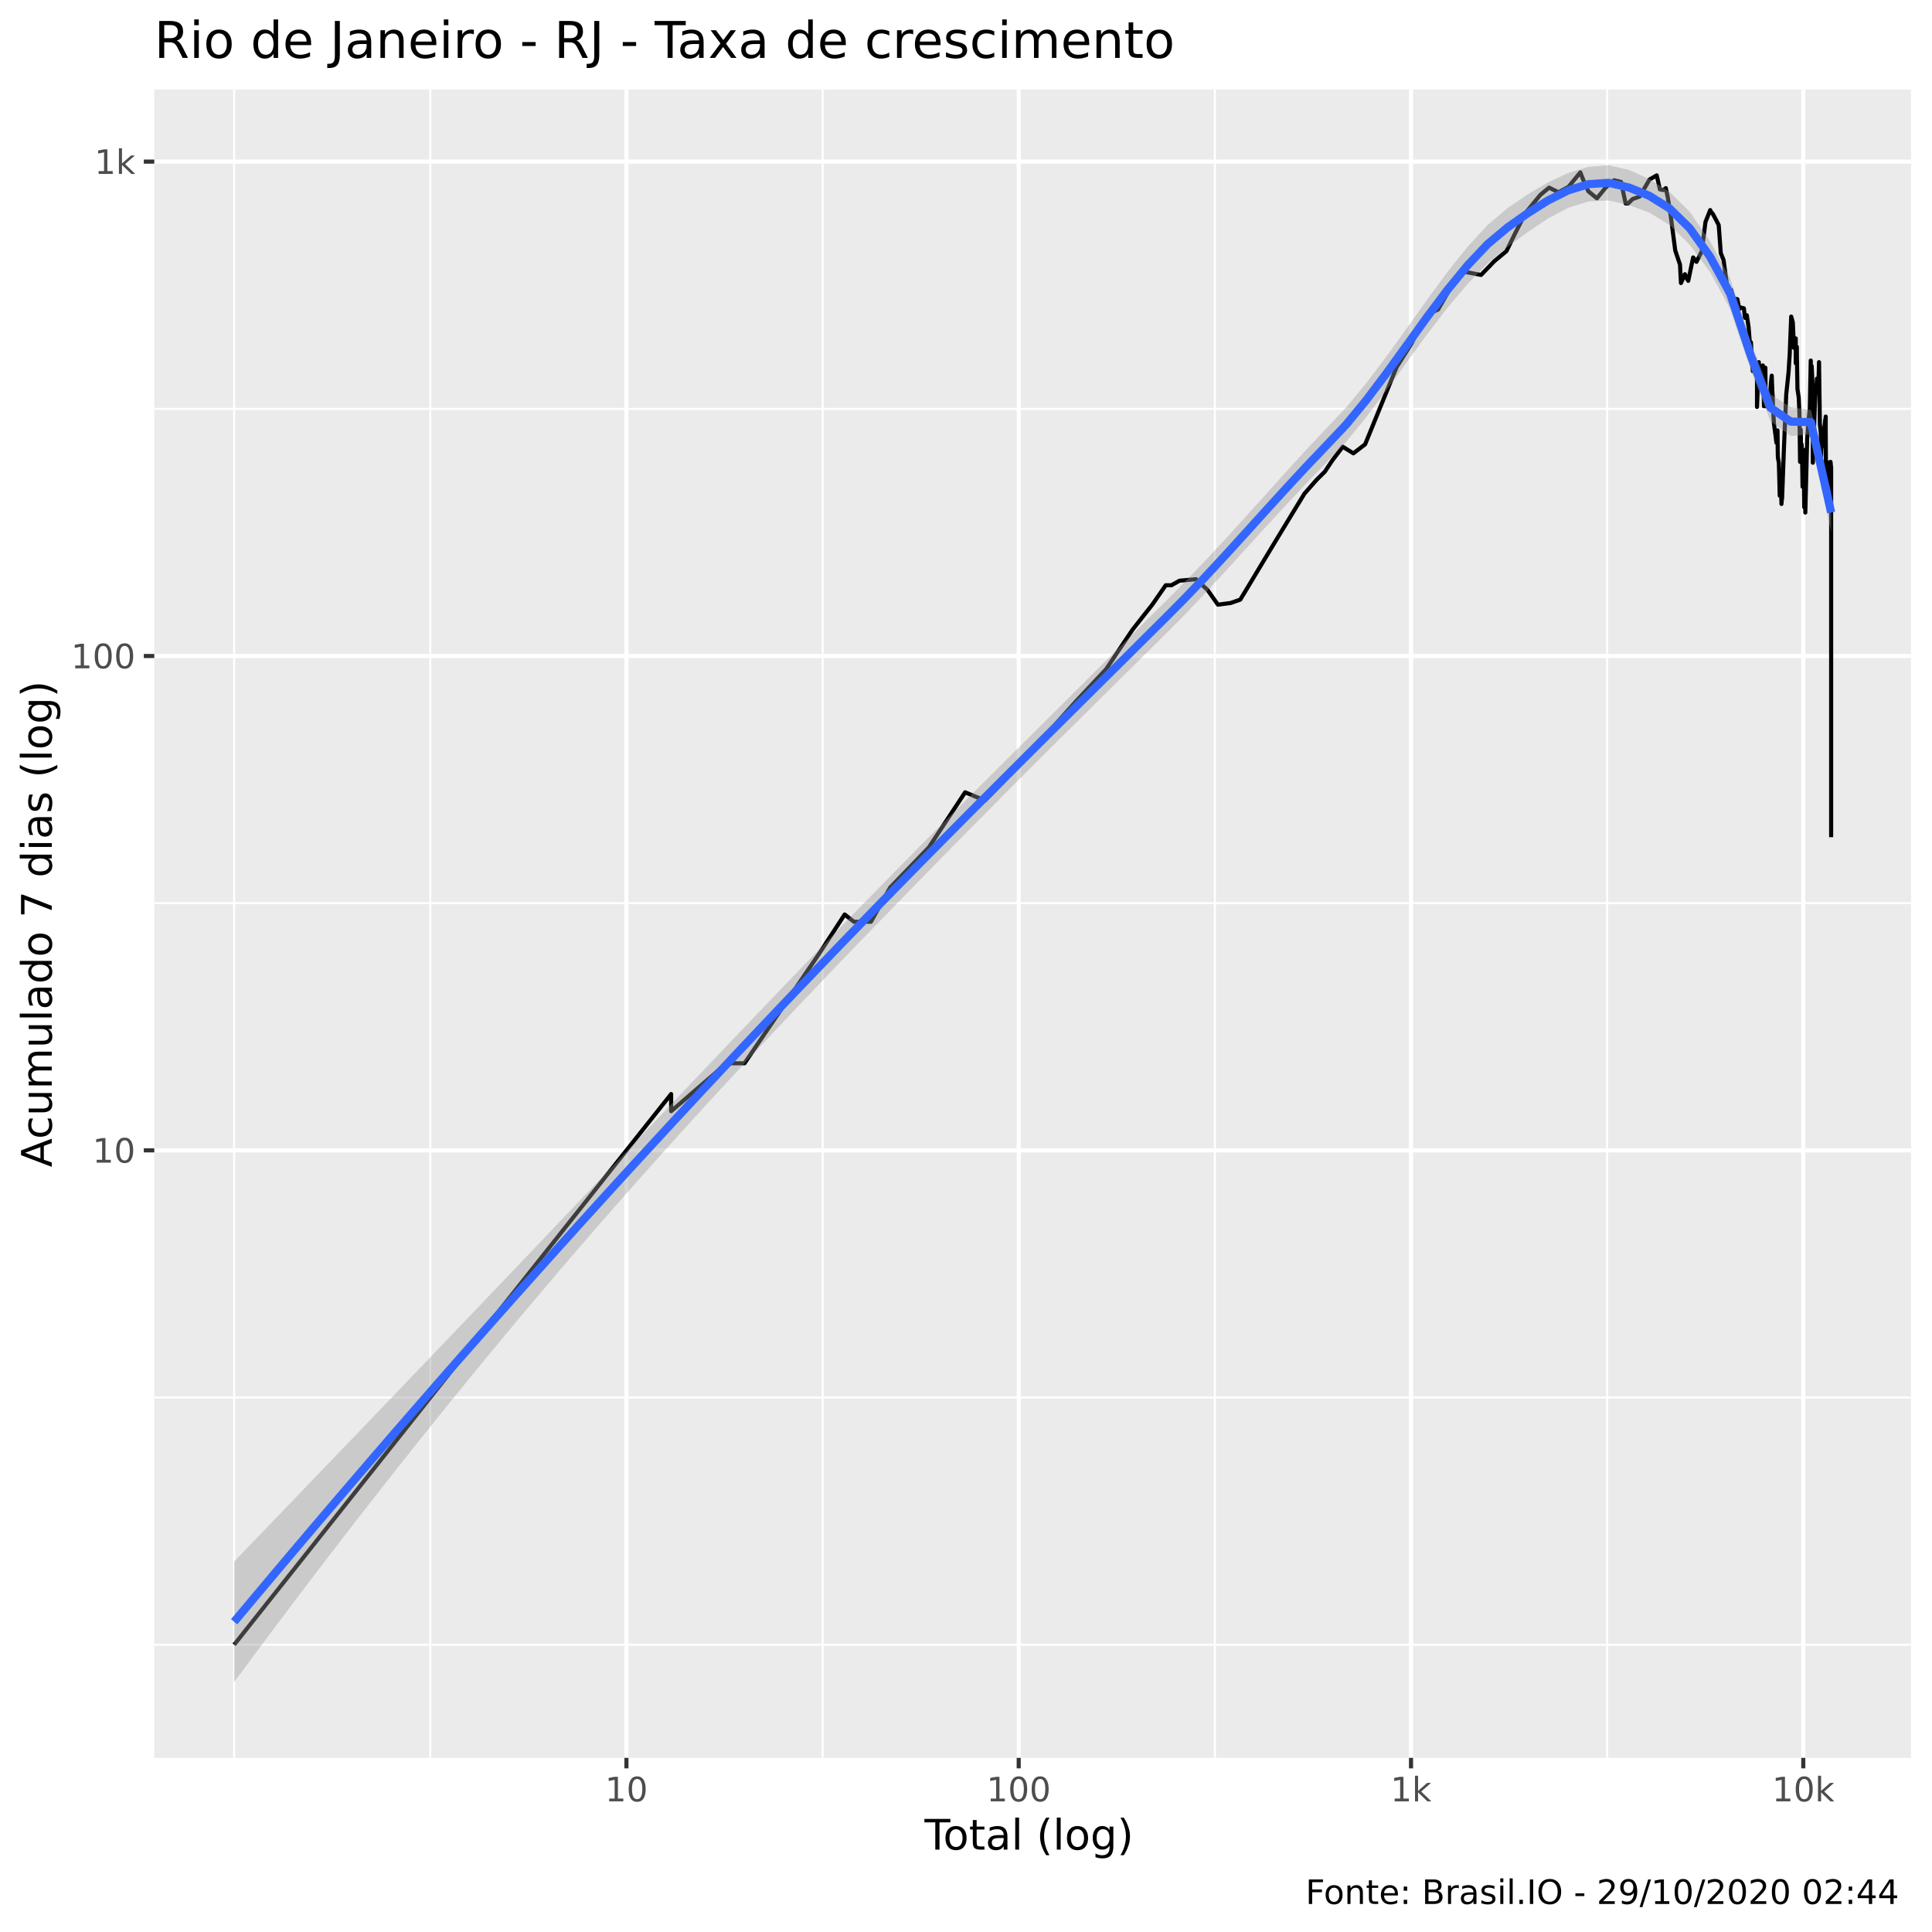
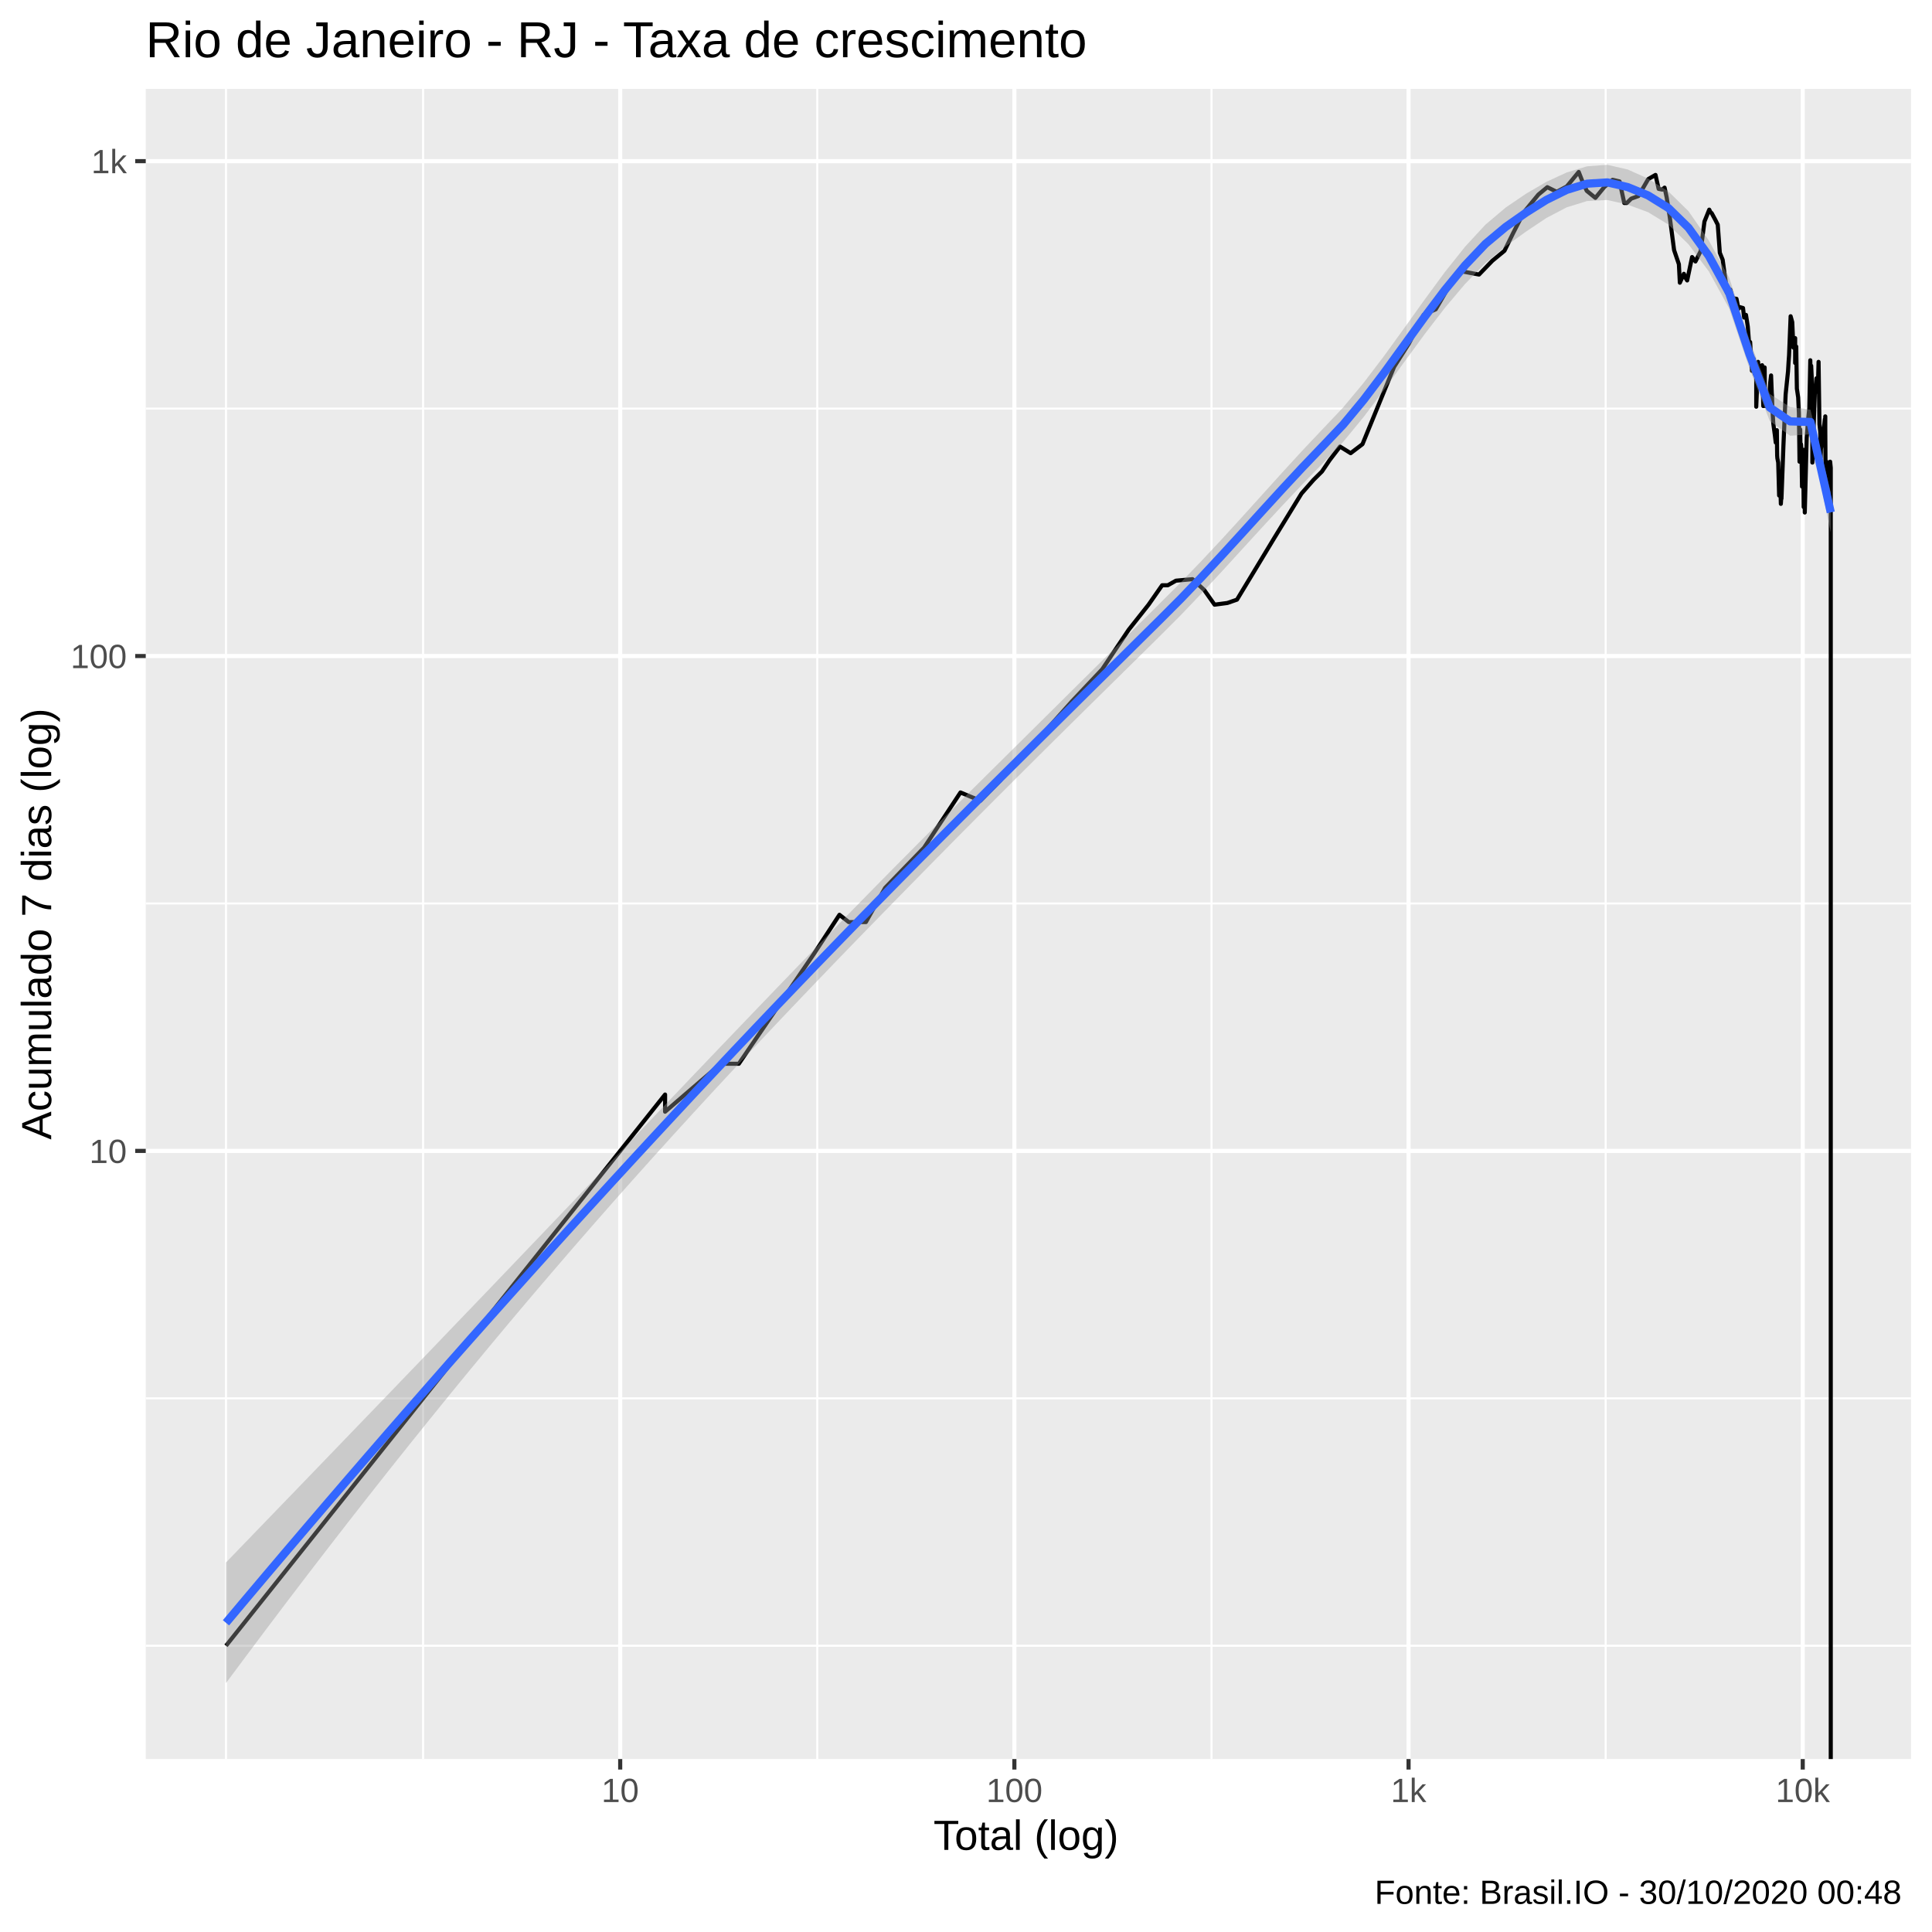
<svg xmlns="http://www.w3.org/2000/svg" viewBox="0 0 504.00 504.00">
  <defs>
    <style type="text/css">
    line, polyline, polygon, path, rect, circle {
      fill: none;
      stroke: #000000;
      stroke-linecap: round;
      stroke-linejoin: round;
      stroke-miterlimit: 10.00;
    }
  </style>
  </defs>
  <rect width="100%" height="100%" style="stroke: none; fill: #FFFFFF;" />
-   <rect x="0" y="0.00" width="504.00" height="504.00" style="stroke-width: 1.07; stroke: #FFFFFF; fill: #FFFFFF;" />
+   <rect x="-0" y="0.00" width="504.00" height="504.00" style="stroke-width: 1.07; stroke: #FFFFFF; fill: #FFFFFF;" />
  <defs>
-     <clipPath id="cpNDAuMjV8NDk4LjUyfDQ1OC41N3wyMy4zMw==">
-       <rect x="40.25" y="23.33" width="458.27" height="435.24" />
+     <clipPath id="cpMzguMDJ8NDk4LjUyfDQ1OC44OHwyMy4xOQ==">
+       <rect x="38.02" y="23.19" width="460.50" height="435.69" />
    </clipPath>
  </defs>
-   <rect x="40.25" y="23.33" width="458.27" height="435.24" style="stroke-width: 1.07; stroke: none; fill: #EBEBEB;" clip-path="url(#cpNDAuMjV8NDk4LjUyfDQ1OC41N3wyMy4zMw==)" />
-   <polyline points="40.25,429.06 498.52,429.06 " style="stroke-width: 0.53; stroke: #FFFFFF; stroke-linecap: butt;" clip-path="url(#cpNDAuMjV8NDk4LjUyfDQ1OC41N3wyMy4zMw==)" />
-   <polyline points="40.25,364.57 498.52,364.57 " style="stroke-width: 0.53; stroke: #FFFFFF; stroke-linecap: butt;" clip-path="url(#cpNDAuMjV8NDk4LjUyfDQ1OC41N3wyMy4zMw==)" />
-   <polyline points="40.25,235.61 498.52,235.61 " style="stroke-width: 0.53; stroke: #FFFFFF; stroke-linecap: butt;" clip-path="url(#cpNDAuMjV8NDk4LjUyfDQ1OC41N3wyMy4zMw==)" />
-   <polyline points="40.25,106.65 498.52,106.65 " style="stroke-width: 0.53; stroke: #FFFFFF; stroke-linecap: butt;" clip-path="url(#cpNDAuMjV8NDk4LjUyfDQ1OC41N3wyMy4zMw==)" />
-   <polyline points="61.08,458.57 61.08,23.33 " style="stroke-width: 0.53; stroke: #FFFFFF; stroke-linecap: butt;" clip-path="url(#cpNDAuMjV8NDk4LjUyfDQ1OC41N3wyMy4zMw==)" />
-   <polyline points="112.25,458.57 112.25,23.33 " style="stroke-width: 0.53; stroke: #FFFFFF; stroke-linecap: butt;" clip-path="url(#cpNDAuMjV8NDk4LjUyfDQ1OC41N3wyMy4zMw==)" />
-   <polyline points="214.59,458.57 214.59,23.33 " style="stroke-width: 0.53; stroke: #FFFFFF; stroke-linecap: butt;" clip-path="url(#cpNDAuMjV8NDk4LjUyfDQ1OC41N3wyMy4zMw==)" />
-   <polyline points="316.92,458.57 316.92,23.33 " style="stroke-width: 0.53; stroke: #FFFFFF; stroke-linecap: butt;" clip-path="url(#cpNDAuMjV8NDk4LjUyfDQ1OC41N3wyMy4zMw==)" />
-   <polyline points="419.25,458.57 419.25,23.33 " style="stroke-width: 0.53; stroke: #FFFFFF; stroke-linecap: butt;" clip-path="url(#cpNDAuMjV8NDk4LjUyfDQ1OC41N3wyMy4zMw==)" />
-   <polyline points="40.25,300.09 498.52,300.09 " style="stroke-width: 1.07; stroke: #FFFFFF; stroke-linecap: butt;" clip-path="url(#cpNDAuMjV8NDk4LjUyfDQ1OC41N3wyMy4zMw==)" />
-   <polyline points="40.25,171.13 498.52,171.13 " style="stroke-width: 1.07; stroke: #FFFFFF; stroke-linecap: butt;" clip-path="url(#cpNDAuMjV8NDk4LjUyfDQ1OC41N3wyMy4zMw==)" />
-   <polyline points="40.25,42.16 498.52,42.16 " style="stroke-width: 1.07; stroke: #FFFFFF; stroke-linecap: butt;" clip-path="url(#cpNDAuMjV8NDk4LjUyfDQ1OC41N3wyMy4zMw==)" />
-   <polyline points="163.42,458.57 163.42,23.33 " style="stroke-width: 1.07; stroke: #FFFFFF; stroke-linecap: butt;" clip-path="url(#cpNDAuMjV8NDk4LjUyfDQ1OC41N3wyMy4zMw==)" />
-   <polyline points="265.75,458.57 265.75,23.33 " style="stroke-width: 1.07; stroke: #FFFFFF; stroke-linecap: butt;" clip-path="url(#cpNDAuMjV8NDk4LjUyfDQ1OC41N3wyMy4zMw==)" />
-   <polyline points="368.09,458.57 368.09,23.33 " style="stroke-width: 1.07; stroke: #FFFFFF; stroke-linecap: butt;" clip-path="url(#cpNDAuMjV8NDk4LjUyfDQ1OC41N3wyMy4zMw==)" />
-   <polyline points="470.42,458.57 470.42,23.33 " style="stroke-width: 1.07; stroke: #FFFFFF; stroke-linecap: butt;" clip-path="url(#cpNDAuMjV8NDk4LjUyfDQ1OC41N3wyMy4zMw==)" />
-   <polyline points="61.08,429.06 109.91,367.53 132.61,338.91 140.72,328.70 140.72,328.70 158.74,305.99 175.08,285.40 175.08,289.88 189.54,277.38 194.22,277.38 213.70,248.77 220.35,238.56 222.75,240.46 227.20,240.46 232.20,231.55 242.30,221.07 251.77,206.69 256.93,208.84 262.05,203.60 264.85,199.74 268.34,196.12 271.96,192.73 280.71,182.93 288.54,174.59 295.43,164.28 300.59,157.74 304.10,152.68 305.58,152.68 307.70,151.49 311.99,151.10 315.02,153.91 317.72,157.74 321.05,157.30 323.54,156.43 325.32,153.50 327.92,149.17 333.19,140.43 336.92,134.30 340.29,128.78 343.42,125.21 345.61,123.04 347.62,120.03 350.29,116.54 353.05,118.26 356.12,115.91 364.33,95.77 368.18,89.69 372.00,82.23 373.36,81.55 375.14,80.76 379.02,74.04 381.85,70.87 386.37,71.72 389.83,68.13 392.98,65.52 395.21,60.95 397.99,55.51 401.80,50.87 404.11,48.94 406.55,50.16 409.16,48.75 412.26,44.98 413.13,47.20 414.34,49.90 416.59,51.73 418.87,48.94 421.05,47.02 422.87,47.45 424.08,53.07 424.74,53.07 425.88,51.93 427.74,51.27 430.31,46.83 432.19,45.75 433.01,49.39 433.94,49.58 434.56,49.07 435.09,51.60 435.90,56.73 437.02,65.35 438.26,69.03 438.51,73.84 439.55,71.53 440.00,72.58 440.41,73.26 441.69,67.16 442.56,68.31 443.92,65.61 444.91,57.90 446.14,54.80 446.46,55.44 446.78,55.72 447.72,57.46 448.36,58.73 448.90,66.03 449.63,67.86 450.35,73.16 450.54,74.54 450.70,76.47 451.62,75.65 452.08,77.62 452.55,77.93 453.22,78.04 453.73,80.65 453.92,80.43 454.08,80.21 454.92,80.43 455.21,82.92 455.69,82.23 456.15,85.29 456.45,89.04 456.50,91.83 456.77,89.30 457.23,96.80 457.64,93.62 457.93,97.55 458.35,98.31 458.35,106.16 458.82,94.47 459.00,96.65 459.36,98.77 459.87,95.33 460.02,98.92 460.17,105.98 460.53,95.92 460.63,105.98 460.80,105.98 461.19,104.60 461.71,103.75 461.98,99.85 462.19,98.00 462.37,102.59 462.45,103.42 462.52,106.33 462.77,110.54 463.19,113.66 463.41,115.50 463.70,112.27 463.75,117.18 463.78,118.92 463.83,119.58 464.05,120.71 464.28,129.31 464.57,125.46 464.73,131.47 464.81,130.38 464.87,128.52 464.89,130.11 465.40,116.33 465.97,102.92 466.36,99.23 466.59,96.95 466.74,94.47 466.86,92.79 467.27,82.58 467.69,84.09 467.99,90.75 468.45,88.27 468.45,94.76 468.74,90.48 468.76,93.07 468.90,101.44 469.24,103.75 469.42,107.76 469.58,120.48 469.76,112.08 469.88,119.36 469.98,115.91 470.08,117.40 470.23,126.97 470.54,120.03 470.66,132.31 470.75,117.40 470.92,123.75 470.93,128.52 470.95,133.72 471.44,114.27 471.86,109.04 472.13,106.51 472.37,94.05 472.46,99.85 472.57,96.50 472.61,95.48 472.91,102.09 472.91,120.71 473.55,102.75 473.81,101.93 473.98,98.77 474.04,100.33 474.07,100.80 474.36,100.96 474.53,94.47 474.75,110.73 474.97,112.67 475.06,116.12 475.06,119.36 475.13,117.18 475.45,115.29 475.62,115.29 475.90,111.69 476.16,109.41 476.25,109.60 476.27,108.67 476.27,111.88 476.35,124.72 476.58,120.48 476.78,125.96 476.95,131.20 477.06,129.84 477.14,125.21 477.16,124.23 477.29,120.71 477.53,120.48 477.69,122.09 477.69,133.72 477.69,142.41 477.69,150.70 477.69,152.28 477.69,168.40 477.69,218.40 " style="stroke-width: 1.07; stroke-linecap: butt;" clip-path="url(#cpNDAuMjV8NDk4LjUyfDQ1OC41N3wyMy4zMw==)" />
-   <polygon points="61.08,407.36 66.36,401.87 71.63,396.39 76.91,390.90 82.18,385.41 87.45,379.93 92.73,374.43 98.00,368.94 103.27,363.44 108.55,357.94 113.82,352.43 119.09,346.92 124.37,341.41 129.64,335.88 134.91,330.36 140.19,324.82 145.46,319.28 150.73,313.74 156.01,308.19 161.28,302.63 166.55,297.08 171.83,291.52 177.10,285.96 182.37,280.41 187.65,274.86 192.92,269.33 198.20,263.80 203.47,258.29 208.74,252.80 214.02,247.33 219.29,241.88 224.56,236.45 229.84,231.05 235.11,225.68 240.38,220.35 245.66,215.05 250.93,209.77 256.20,204.51 261.48,199.26 266.75,194.01 272.02,188.77 277.30,183.52 282.57,178.27 287.84,173.02 293.12,167.77 298.39,162.51 303.67,157.26 308.94,151.96 314.21,146.47 319.49,140.81 324.76,135.02 330.03,129.16 335.31,123.29 340.58,117.51 345.85,111.91 351.13,106.31 356.40,99.95 361.67,93.00 366.95,85.69 372.22,78.28 377.49,71.09 382.77,64.45 388.04,58.72 393.31,54.24 398.59,50.65 403.86,47.56 409.13,45.11 414.41,43.51 419.68,43.11 424.96,44.33 430.23,46.70 435.50,50.03 440.78,55.21 446.05,62.85 451.32,72.52 456.60,88.75 461.87,102.84 467.14,106.24 472.42,106.93 477.69,128.45 477.69,138.92 472.42,113.34 467.14,113.73 461.87,109.89 456.60,96.18 451.32,80.54 446.05,70.90 440.78,63.84 435.50,58.66 430.23,55.45 424.96,53.50 419.68,52.29 414.41,52.56 409.13,54.20 403.86,56.98 398.59,60.51 393.31,64.35 388.04,68.73 382.77,74.16 377.49,80.43 372.22,87.31 366.95,94.53 361.67,101.83 356.40,108.86 351.13,115.30 345.85,120.86 340.58,126.32 335.31,131.93 330.03,137.65 324.76,143.44 319.49,149.23 314.21,154.95 308.94,160.49 303.67,165.79 298.39,171.02 293.12,176.24 287.84,181.46 282.57,186.69 277.30,191.92 272.02,197.17 266.75,202.45 261.48,207.74 256.20,213.05 250.93,218.39 245.66,223.75 240.38,229.14 235.11,234.54 229.84,239.96 224.56,245.41 219.29,250.88 214.02,256.39 208.74,261.93 203.47,267.51 198.20,273.13 192.92,278.79 187.65,284.49 182.37,290.24 177.10,296.04 171.83,301.90 166.55,307.81 161.28,313.77 156.01,319.80 150.73,325.88 145.46,332.03 140.19,338.24 134.91,344.51 129.64,350.85 124.37,357.25 119.09,363.71 113.82,370.23 108.55,376.82 103.27,383.46 98.00,390.17 92.73,396.94 87.45,403.77 82.18,410.65 76.91,417.60 71.63,424.60 66.36,431.67 61.08,438.79 " style="stroke-width: 0.00; stroke: none; fill: #999999; fill-opacity: 0.40;" clip-path="url(#cpNDAuMjV8NDk4LjUyfDQ1OC41N3wyMy4zMw==)" />
-   <polyline points="61.08,407.36 66.36,401.87 71.63,396.39 76.91,390.90 82.18,385.41 87.45,379.93 92.73,374.43 98.00,368.94 103.27,363.44 108.55,357.94 113.82,352.43 119.09,346.92 124.37,341.41 129.64,335.88 134.91,330.36 140.19,324.82 145.46,319.28 150.73,313.74 156.01,308.19 161.28,302.63 166.55,297.08 171.83,291.52 177.10,285.96 182.37,280.41 187.65,274.86 192.92,269.33 198.20,263.80 203.47,258.29 208.74,252.80 214.02,247.33 219.29,241.88 224.56,236.45 229.84,231.05 235.11,225.68 240.38,220.35 245.66,215.05 250.93,209.77 256.20,204.51 261.48,199.26 266.75,194.01 272.02,188.77 277.30,183.52 282.57,178.27 287.84,173.02 293.12,167.77 298.39,162.51 303.67,157.26 308.94,151.96 314.21,146.47 319.49,140.81 324.76,135.02 330.03,129.16 335.31,123.29 340.58,117.51 345.85,111.91 351.13,106.31 356.40,99.95 361.67,93.00 366.95,85.69 372.22,78.28 377.49,71.09 382.77,64.45 388.04,58.72 393.31,54.24 398.59,50.65 403.86,47.56 409.13,45.11 414.41,43.51 419.68,43.11 424.96,44.33 430.23,46.70 435.50,50.03 440.78,55.21 446.05,62.85 451.32,72.52 456.60,88.75 461.87,102.84 467.14,106.24 472.42,106.93 477.69,128.45 " style="stroke-width: 2.13; stroke: none;" clip-path="url(#cpNDAuMjV8NDk4LjUyfDQ1OC41N3wyMy4zMw==)" />
-   <polyline points="477.69,138.92 472.42,113.34 467.14,113.73 461.87,109.89 456.60,96.18 451.32,80.54 446.05,70.90 440.78,63.84 435.50,58.66 430.23,55.45 424.96,53.50 419.68,52.29 414.41,52.56 409.13,54.20 403.86,56.98 398.59,60.51 393.31,64.35 388.04,68.73 382.77,74.16 377.49,80.43 372.22,87.31 366.95,94.53 361.67,101.83 356.40,108.86 351.13,115.30 345.85,120.86 340.58,126.32 335.31,131.93 330.03,137.65 324.76,143.44 319.49,149.23 314.21,154.95 308.94,160.49 303.67,165.79 298.39,171.02 293.12,176.24 287.84,181.46 282.57,186.69 277.30,191.92 272.02,197.17 266.75,202.45 261.48,207.74 256.20,213.05 250.93,218.39 245.66,223.75 240.38,229.14 235.11,234.54 229.84,239.96 224.56,245.41 219.29,250.88 214.02,256.39 208.74,261.93 203.47,267.51 198.20,273.13 192.92,278.79 187.65,284.49 182.37,290.24 177.10,296.04 171.83,301.90 166.55,307.81 161.28,313.77 156.01,319.80 150.73,325.88 145.46,332.03 140.19,338.24 134.91,344.51 129.64,350.85 124.37,357.25 119.09,363.71 113.82,370.23 108.55,376.82 103.27,383.46 98.00,390.17 92.73,396.94 87.45,403.77 82.18,410.65 76.91,417.60 71.63,424.60 66.36,431.67 61.08,438.79 " style="stroke-width: 2.13; stroke: none;" clip-path="url(#cpNDAuMjV8NDk4LjUyfDQ1OC41N3wyMy4zMw==)" />
-   <polyline points="61.08,423.07 66.36,416.77 71.63,410.50 76.91,404.25 82.18,398.03 87.45,391.85 92.73,385.69 98.00,379.55 103.27,373.45 108.55,367.38 113.82,361.33 119.09,355.32 124.37,349.33 129.64,343.37 134.91,337.44 140.19,331.53 145.46,325.66 150.73,319.81 156.01,313.99 161.28,308.20 166.55,302.44 171.83,296.71 177.10,291.00 182.37,285.33 187.65,279.68 192.92,274.06 198.20,268.47 203.47,262.90 208.74,257.37 214.02,251.86 219.29,246.38 224.56,240.93 229.84,235.50 235.11,230.11 240.38,224.74 245.66,219.40 250.93,214.08 256.20,208.78 261.48,203.50 266.75,198.23 272.02,192.97 277.30,187.72 282.57,182.48 287.84,177.24 293.12,172.01 298.39,166.77 303.67,161.53 308.94,156.23 314.21,150.71 319.49,145.02 324.76,139.23 330.03,133.40 335.31,127.61 340.58,121.92 345.85,116.39 351.13,110.81 356.40,104.41 361.67,97.41 366.95,90.11 372.22,82.79 377.49,75.76 382.77,69.31 388.04,63.72 393.31,59.30 398.59,55.58 403.86,52.27 409.13,49.65 414.41,48.03 419.68,47.70 424.96,48.92 430.23,51.07 435.50,54.35 440.78,59.52 446.05,66.88 451.32,76.53 456.60,92.46 461.87,106.36 467.14,109.98 472.42,110.13 477.69,133.69 " style="stroke-width: 2.13; stroke: #3366FF; stroke-linecap: butt;" clip-path="url(#cpNDAuMjV8NDk4LjUyfDQ1OC41N3wyMy4zMw==)" />
+   <rect x="38.02" y="23.19" width="460.50" height="435.69" style="stroke-width: 1.07; stroke: none; fill: #EBEBEB;" clip-path="url(#cpMzguMDJ8NDk4LjUyfDQ1OC44OHwyMy4xOQ==)" />
+   <polyline points="38.02,429.33 498.52,429.33 " style="stroke-width: 0.53; stroke: #FFFFFF; stroke-linecap: butt;" clip-path="url(#cpMzguMDJ8NDk4LjUyfDQ1OC44OHwyMy4xOQ==)" />
+   <polyline points="38.02,364.78 498.52,364.78 " style="stroke-width: 0.53; stroke: #FFFFFF; stroke-linecap: butt;" clip-path="url(#cpMzguMDJ8NDk4LjUyfDQ1OC44OHwyMy4xOQ==)" />
+   <polyline points="38.02,235.69 498.52,235.69 " style="stroke-width: 0.53; stroke: #FFFFFF; stroke-linecap: butt;" clip-path="url(#cpMzguMDJ8NDk4LjUyfDQ1OC44OHwyMy4xOQ==)" />
+   <polyline points="38.02,106.59 498.52,106.59 " style="stroke-width: 0.53; stroke: #FFFFFF; stroke-linecap: butt;" clip-path="url(#cpMzguMDJ8NDk4LjUyfDQ1OC44OHwyMy4xOQ==)" />
+   <polyline points="58.95,458.88 58.95,23.19 " style="stroke-width: 0.53; stroke: #FFFFFF; stroke-linecap: butt;" clip-path="url(#cpMzguMDJ8NDk4LjUyfDQ1OC44OHwyMy4xOQ==)" />
+   <polyline points="110.37,458.88 110.37,23.19 " style="stroke-width: 0.53; stroke: #FFFFFF; stroke-linecap: butt;" clip-path="url(#cpMzguMDJ8NDk4LjUyfDQ1OC44OHwyMy4xOQ==)" />
+   <polyline points="213.20,458.88 213.20,23.19 " style="stroke-width: 0.53; stroke: #FFFFFF; stroke-linecap: butt;" clip-path="url(#cpMzguMDJ8NDk4LjUyfDQ1OC44OHwyMy4xOQ==)" />
+   <polyline points="316.04,458.88 316.04,23.19 " style="stroke-width: 0.53; stroke: #FFFFFF; stroke-linecap: butt;" clip-path="url(#cpMzguMDJ8NDk4LjUyfDQ1OC44OHwyMy4xOQ==)" />
+   <polyline points="418.87,458.88 418.87,23.19 " style="stroke-width: 0.53; stroke: #FFFFFF; stroke-linecap: butt;" clip-path="url(#cpMzguMDJ8NDk4LjUyfDQ1OC44OHwyMy4xOQ==)" />
+   <polyline points="38.02,300.24 498.52,300.24 " style="stroke-width: 1.07; stroke: #FFFFFF; stroke-linecap: butt;" clip-path="url(#cpMzguMDJ8NDk4LjUyfDQ1OC44OHwyMy4xOQ==)" />
+   <polyline points="38.02,171.14 498.52,171.14 " style="stroke-width: 1.07; stroke: #FFFFFF; stroke-linecap: butt;" clip-path="url(#cpMzguMDJ8NDk4LjUyfDQ1OC44OHwyMy4xOQ==)" />
+   <polyline points="38.02,42.04 498.52,42.04 " style="stroke-width: 1.07; stroke: #FFFFFF; stroke-linecap: butt;" clip-path="url(#cpMzguMDJ8NDk4LjUyfDQ1OC44OHwyMy4xOQ==)" />
+   <polyline points="161.79,458.88 161.79,23.19 " style="stroke-width: 1.07; stroke: #FFFFFF; stroke-linecap: butt;" clip-path="url(#cpMzguMDJ8NDk4LjUyfDQ1OC44OHwyMy4xOQ==)" />
+   <polyline points="264.62,458.88 264.62,23.19 " style="stroke-width: 1.07; stroke: #FFFFFF; stroke-linecap: butt;" clip-path="url(#cpMzguMDJ8NDk4LjUyfDQ1OC44OHwyMy4xOQ==)" />
+   <polyline points="367.45,458.88 367.45,23.19 " style="stroke-width: 1.07; stroke: #FFFFFF; stroke-linecap: butt;" clip-path="url(#cpMzguMDJ8NDk4LjUyfDQ1OC44OHwyMy4xOQ==)" />
+   <polyline points="470.28,458.88 470.28,23.19 " style="stroke-width: 1.07; stroke: #FFFFFF; stroke-linecap: butt;" clip-path="url(#cpMzguMDJ8NDk4LjUyfDQ1OC44OHwyMy4xOQ==)" />
+   <polyline points="58.95,429.33 108.02,367.74 130.83,339.10 138.97,328.88 138.97,328.88 157.08,306.14 173.50,285.53 173.50,290.01 188.04,277.50 192.74,277.50 212.31,248.86 218.99,238.64 221.41,240.54 225.88,240.54 230.90,231.62 241.06,221.13 250.56,206.73 255.76,208.89 260.90,203.65 263.72,199.78 267.22,196.16 270.86,192.76 279.65,182.95 287.52,174.61 294.44,164.29 299.63,157.74 303.16,152.68 304.64,152.68 306.77,151.48 311.08,151.09 314.13,153.90 316.84,157.74 320.18,157.30 322.69,156.43 324.47,153.49 327.09,149.16 332.38,140.41 336.14,134.27 339.52,128.75 342.66,125.18 344.86,123.00 346.89,119.99 349.57,116.50 352.34,118.22 355.43,115.87 363.68,95.70 367.54,89.62 371.38,82.15 372.75,81.47 374.54,80.68 378.44,73.95 381.28,70.77 385.83,71.62 389.30,68.03 392.47,65.42 394.71,60.85 397.50,55.40 401.32,50.76 403.65,48.83 406.10,50.04 408.73,48.64 411.84,44.86 412.71,47.08 413.93,49.78 416.19,51.62 418.48,48.83 420.68,46.90 422.50,47.33 423.72,52.96 424.38,52.96 425.53,51.82 427.40,51.15 429.97,46.72 431.87,45.63 432.69,49.27 433.63,49.46 434.24,48.95 434.78,51.48 435.59,56.62 436.72,65.25 437.97,68.93 438.22,73.75 439.27,71.43 439.71,72.49 440.13,73.16 441.41,67.06 442.29,68.21 443.65,65.51 444.64,57.80 445.89,54.69 446.20,55.33 446.53,55.61 447.47,57.35 448.11,58.62 448.65,65.94 449.39,67.77 450.12,73.07 450.30,74.45 450.47,76.38 451.39,75.56 451.85,77.53 452.33,77.85 453.00,77.95 453.51,80.57 453.70,80.35 453.87,80.12 454.70,80.35 454.99,82.84 455.48,82.15 455.95,85.21 456.24,88.97 456.29,91.76 456.56,89.23 457.03,96.73 457.44,93.55 457.73,97.48 458.15,98.24 458.15,106.10 458.63,94.40 458.80,96.59 459.17,98.70 459.68,95.27 459.83,98.86 459.99,105.93 460.34,95.85 460.45,105.93 460.61,105.93 461.01,104.54 461.53,103.69 461.80,99.79 462.02,97.94 462.20,102.53 462.27,103.36 462.34,106.28 462.60,110.49 463.02,113.61 463.24,115.45 463.53,112.22 463.58,117.14 463.61,118.88 463.66,119.54 463.88,120.67 464.12,129.27 464.40,125.42 464.57,131.44 464.64,130.35 464.71,128.48 464.73,130.08 465.24,116.29 465.82,102.86 466.20,99.17 466.44,96.88 466.59,94.40 466.71,92.72 467.12,82.50 467.54,84.02 467.84,90.68 468.30,88.20 468.30,94.69 468.59,90.41 468.62,93.00 468.75,101.38 469.09,103.69 469.28,107.71 469.44,120.44 469.62,112.03 469.74,119.32 469.84,115.87 469.94,117.35 470.09,126.93 470.40,119.99 470.52,132.28 470.61,117.35 470.79,123.71 470.80,128.48 470.81,133.70 471.31,114.22 471.73,108.99 472.00,106.45 472.25,93.98 472.34,99.79 472.44,96.44 472.48,95.41 472.79,102.03 472.79,120.67 473.43,102.69 473.69,101.87 473.86,98.70 473.92,100.26 473.95,100.74 474.24,100.90 474.41,94.40 474.64,110.68 474.85,112.62 474.95,116.08 474.95,119.32 475.02,117.14 475.33,115.24 475.50,115.24 475.79,111.64 476.05,109.36 476.14,109.54 476.16,108.62 476.16,111.83 476.24,124.68 476.48,120.44 476.67,125.92 476.84,131.17 476.95,129.81 477.04,125.18 477.05,124.20 477.19,120.67 477.43,120.44 477.59,122.05 477.59,133.70 477.59,142.39 477.59,150.69 477.59,152.27 477.59,168.40 477.59,218.46 477.59,458.88 " style="stroke-width: 1.07; stroke-linecap: butt;" clip-path="url(#cpMzguMDJ8NDk4LjUyfDQ1OC44OHwyMy4xOQ==)" />
+   <polygon points="58.95,407.61 64.25,402.12 69.55,396.63 74.85,391.14 80.15,385.65 85.45,380.15 90.75,374.65 96.05,369.15 101.35,363.65 106.65,358.14 111.95,352.63 117.24,347.11 122.54,341.59 127.84,336.07 133.14,330.53 138.44,324.99 143.74,319.45 149.04,313.90 154.34,308.34 159.64,302.78 164.94,297.22 170.24,291.65 175.54,286.09 180.83,280.53 186.13,274.98 191.43,269.44 196.73,263.91 202.03,258.39 207.33,252.89 212.63,247.42 217.93,241.96 223.23,236.53 228.53,231.12 233.83,225.75 239.13,220.41 244.43,215.11 249.72,209.82 255.02,204.55 260.32,199.30 265.62,194.05 270.92,188.80 276.22,183.55 281.52,178.29 286.82,173.04 292.12,167.78 297.42,162.52 302.72,157.26 308.02,151.95 313.31,146.45 318.61,140.79 323.91,134.99 329.21,129.12 334.51,123.25 339.81,117.47 345.11,111.86 350.41,106.26 355.71,99.89 361.01,92.93 366.31,85.61 371.61,78.20 376.90,71.00 382.20,64.35 387.50,58.61 392.80,54.13 398.10,50.53 403.40,47.44 408.70,44.99 414.00,43.39 419.30,42.99 424.60,44.21 429.90,46.58 435.20,49.91 440.49,55.10 445.79,62.75 451.09,72.43 456.39,88.67 461.69,102.78 466.99,106.18 472.29,106.87 477.59,128.42 477.59,138.90 472.29,113.29 466.99,113.68 461.69,109.84 456.39,96.11 451.09,80.46 445.79,70.81 440.49,63.74 435.20,58.56 429.90,55.34 424.60,53.39 419.30,52.17 414.00,52.45 408.70,54.09 403.40,56.87 398.10,60.41 392.80,64.25 387.50,68.63 382.20,74.07 376.90,80.35 371.61,87.23 366.31,94.46 361.01,101.77 355.71,108.81 350.41,115.25 345.11,120.82 339.81,126.28 334.51,131.90 329.21,137.63 323.91,143.42 318.61,149.22 313.31,154.94 308.02,160.49 302.72,165.80 297.42,171.03 292.12,176.26 286.82,181.48 281.52,186.71 276.22,191.95 270.92,197.21 265.62,202.49 260.32,207.79 255.02,213.11 249.72,218.45 244.43,223.82 239.13,229.21 233.83,234.62 228.53,240.04 223.23,245.49 217.93,250.97 212.63,256.49 207.33,262.04 202.03,267.62 196.73,273.25 191.43,278.91 186.13,284.62 180.83,290.38 175.54,296.18 170.24,302.04 164.94,307.96 159.64,313.93 154.34,319.96 149.04,326.05 143.74,332.21 138.44,338.42 133.14,344.70 127.84,351.05 122.54,357.45 117.24,363.92 111.95,370.45 106.65,377.04 101.35,383.69 96.05,390.41 90.75,397.18 85.45,404.02 80.15,410.91 74.85,417.86 69.55,424.88 64.25,431.95 58.95,439.07 " style="stroke-width: 0.00; stroke: none; fill: #999999; fill-opacity: 0.40;" clip-path="url(#cpMzguMDJ8NDk4LjUyfDQ1OC44OHwyMy4xOQ==)" />
+   <polyline points="58.95,407.61 64.25,402.12 69.55,396.63 74.85,391.14 80.15,385.65 85.45,380.15 90.75,374.65 96.05,369.15 101.35,363.65 106.65,358.14 111.95,352.63 117.24,347.11 122.54,341.59 127.84,336.07 133.14,330.53 138.44,324.99 143.74,319.45 149.04,313.90 154.34,308.34 159.64,302.78 164.94,297.22 170.24,291.65 175.54,286.09 180.83,280.53 186.13,274.98 191.43,269.44 196.73,263.91 202.03,258.39 207.33,252.89 212.63,247.42 217.93,241.96 223.23,236.53 228.53,231.12 233.83,225.75 239.13,220.41 244.43,215.11 249.72,209.82 255.02,204.55 260.32,199.30 265.62,194.05 270.92,188.80 276.22,183.55 281.52,178.29 286.82,173.04 292.12,167.78 297.42,162.52 302.72,157.26 308.02,151.95 313.31,146.45 318.61,140.79 323.91,134.99 329.21,129.12 334.51,123.25 339.81,117.47 345.11,111.86 350.41,106.26 355.71,99.89 361.01,92.93 366.31,85.61 371.61,78.20 376.90,71.00 382.20,64.35 387.50,58.61 392.80,54.13 398.10,50.53 403.40,47.44 408.70,44.99 414.00,43.39 419.30,42.99 424.60,44.21 429.90,46.58 435.20,49.91 440.49,55.10 445.79,62.75 451.09,72.43 456.39,88.67 461.69,102.78 466.99,106.18 472.29,106.87 477.59,128.42 " style="stroke-width: 2.13; stroke: none;" clip-path="url(#cpMzguMDJ8NDk4LjUyfDQ1OC44OHwyMy4xOQ==)" />
+   <polyline points="477.59,138.90 472.29,113.29 466.99,113.68 461.69,109.84 456.39,96.11 451.09,80.46 445.79,70.81 440.49,63.74 435.20,58.56 429.90,55.34 424.60,53.39 419.30,52.17 414.00,52.45 408.70,54.09 403.40,56.87 398.10,60.41 392.80,64.25 387.50,68.63 382.20,74.07 376.90,80.35 371.61,87.23 366.31,94.46 361.01,101.77 355.71,108.81 350.41,115.25 345.11,120.82 339.81,126.28 334.51,131.90 329.21,137.63 323.91,143.42 318.61,149.22 313.31,154.94 308.02,160.49 302.72,165.80 297.42,171.03 292.12,176.26 286.82,181.48 281.52,186.71 276.22,191.95 270.92,197.21 265.62,202.49 260.32,207.79 255.02,213.11 249.72,218.45 244.43,223.82 239.13,229.21 233.83,234.62 228.53,240.04 223.23,245.49 217.93,250.97 212.63,256.49 207.33,262.04 202.03,267.62 196.73,273.25 191.43,278.91 186.13,284.62 180.83,290.38 175.54,296.18 170.24,302.04 164.94,307.96 159.64,313.93 154.34,319.96 149.04,326.05 143.74,332.21 138.44,338.42 133.14,344.70 127.84,351.05 122.54,357.45 117.24,363.92 111.95,370.45 106.65,377.04 101.35,383.69 96.05,390.41 90.75,397.18 85.45,404.02 80.15,410.91 74.85,417.86 69.55,424.88 64.25,431.95 58.95,439.07 " style="stroke-width: 2.13; stroke: none;" clip-path="url(#cpMzguMDJ8NDk4LjUyfDQ1OC44OHwyMy4xOQ==)" />
+   <polyline points="58.95,423.34 64.25,417.03 69.55,410.75 74.85,404.50 80.15,398.28 85.45,392.08 90.75,385.92 96.05,379.78 101.35,373.67 106.65,367.59 111.95,361.54 117.24,355.52 122.54,349.52 127.84,343.56 133.14,337.62 138.44,331.71 143.74,325.83 149.04,319.97 154.34,314.15 159.64,308.35 164.94,302.59 170.24,296.85 175.54,291.14 180.83,285.45 186.13,279.80 191.43,274.17 196.73,268.58 202.03,263.01 207.33,257.47 212.63,251.95 217.93,246.47 223.23,241.01 228.53,235.58 233.83,230.18 239.13,224.81 244.43,219.46 249.72,214.14 255.02,208.83 260.32,203.54 265.62,198.27 270.92,193.00 276.22,187.75 281.52,182.50 286.82,177.26 292.12,172.02 297.42,166.77 302.72,161.53 308.02,156.22 313.31,150.70 318.61,145.00 323.91,139.21 329.21,133.38 334.51,127.58 339.81,121.88 345.11,116.34 350.41,110.75 355.71,104.35 361.01,97.35 366.31,90.04 371.61,82.71 376.90,75.68 382.20,69.21 387.50,63.62 392.80,59.19 398.10,55.47 403.40,52.15 408.70,49.54 414.00,47.92 419.30,47.58 424.60,48.80 429.90,50.96 435.20,54.24 440.49,59.42 445.79,66.78 451.09,76.45 456.39,92.39 461.69,106.31 466.99,109.93 472.29,110.08 477.59,133.66 " style="stroke-width: 2.13; stroke: #3366FF; stroke-linecap: butt;" clip-path="url(#cpMzguMDJ8NDk4LjUyfDQ1OC44OHwyMy4xOQ==)" />
  <defs>
    <clipPath id="cpMC4wMHw1MDQuMDB8NTA0LjAwfDAuMDA=">
      <rect x="0.00" y="0.00" width="504.00" height="504.00" />
    </clipPath>
  </defs>
  <g clip-path="url(#cpMC4wMHw1MDQuMDB8NTA0LjAwfDAuMDA=)">
-     <text x="24.13" y="303.30" style="font-size: 8.80px; fill: #4D4D4D; font-family: DejaVu Sans;" textLength="11.20px" lengthAdjust="spacingAndGlyphs">10</text>
+     <text x="23.30" y="303.39" style="font-size: 8.80px; fill: #4D4D4D; font-family: Arial;" textLength="9.79px" lengthAdjust="spacingAndGlyphs">10</text>
  </g>
  <g clip-path="url(#cpMC4wMHw1MDQuMDB8NTA0LjAwfDAuMDA=)">
-     <text x="18.53" y="174.34" style="font-size: 8.80px; fill: #4D4D4D; font-family: DejaVu Sans;" textLength="16.80px" lengthAdjust="spacingAndGlyphs">100</text>
+     <text x="18.41" y="174.29" style="font-size: 8.80px; fill: #4D4D4D; font-family: Arial;" textLength="14.68px" lengthAdjust="spacingAndGlyphs">100</text>
  </g>
  <g clip-path="url(#cpMC4wMHw1MDQuMDB8NTA0LjAwfDAuMDA=)">
-     <text x="24.63" y="45.37" style="font-size: 8.80px; fill: #4D4D4D; font-family: DejaVu Sans;" textLength="10.69px" lengthAdjust="spacingAndGlyphs">1k</text>
+     <text x="23.80" y="45.19" style="font-size: 8.80px; fill: #4D4D4D; font-family: Arial;" textLength="9.29px" lengthAdjust="spacingAndGlyphs">1k</text>
  </g>
-   <polyline points="37.51,300.09 40.25,300.09 " style="stroke-width: 1.07; stroke: #333333; stroke-linecap: butt;" clip-path="url(#cpMC4wMHw1MDQuMDB8NTA0LjAwfDAuMDA=)" />
-   <polyline points="37.51,171.13 40.25,171.13 " style="stroke-width: 1.07; stroke: #333333; stroke-linecap: butt;" clip-path="url(#cpMC4wMHw1MDQuMDB8NTA0LjAwfDAuMDA=)" />
-   <polyline points="37.51,42.16 40.25,42.16 " style="stroke-width: 1.07; stroke: #333333; stroke-linecap: butt;" clip-path="url(#cpMC4wMHw1MDQuMDB8NTA0LjAwfDAuMDA=)" />
-   <polyline points="163.42,461.31 163.42,458.57 " style="stroke-width: 1.07; stroke: #333333; stroke-linecap: butt;" clip-path="url(#cpMC4wMHw1MDQuMDB8NTA0LjAwfDAuMDA=)" />
-   <polyline points="265.75,461.31 265.75,458.57 " style="stroke-width: 1.07; stroke: #333333; stroke-linecap: butt;" clip-path="url(#cpMC4wMHw1MDQuMDB8NTA0LjAwfDAuMDA=)" />
-   <polyline points="368.09,461.31 368.09,458.57 " style="stroke-width: 1.07; stroke: #333333; stroke-linecap: butt;" clip-path="url(#cpMC4wMHw1MDQuMDB8NTA0LjAwfDAuMDA=)" />
-   <polyline points="470.42,461.31 470.42,458.57 " style="stroke-width: 1.07; stroke: #333333; stroke-linecap: butt;" clip-path="url(#cpMC4wMHw1MDQuMDB8NTA0LjAwfDAuMDA=)" />
+   <polyline points="35.28,300.24 38.02,300.24 " style="stroke-width: 1.07; stroke: #333333; stroke-linecap: butt;" clip-path="url(#cpMC4wMHw1MDQuMDB8NTA0LjAwfDAuMDA=)" />
+   <polyline points="35.28,171.14 38.02,171.14 " style="stroke-width: 1.07; stroke: #333333; stroke-linecap: butt;" clip-path="url(#cpMC4wMHw1MDQuMDB8NTA0LjAwfDAuMDA=)" />
+   <polyline points="35.28,42.04 38.02,42.04 " style="stroke-width: 1.07; stroke: #333333; stroke-linecap: butt;" clip-path="url(#cpMC4wMHw1MDQuMDB8NTA0LjAwfDAuMDA=)" />
+   <polyline points="161.79,461.62 161.79,458.88 " style="stroke-width: 1.07; stroke: #333333; stroke-linecap: butt;" clip-path="url(#cpMC4wMHw1MDQuMDB8NTA0LjAwfDAuMDA=)" />
+   <polyline points="264.62,461.62 264.62,458.88 " style="stroke-width: 1.07; stroke: #333333; stroke-linecap: butt;" clip-path="url(#cpMC4wMHw1MDQuMDB8NTA0LjAwfDAuMDA=)" />
+   <polyline points="367.45,461.62 367.45,458.88 " style="stroke-width: 1.07; stroke: #333333; stroke-linecap: butt;" clip-path="url(#cpMC4wMHw1MDQuMDB8NTA0LjAwfDAuMDA=)" />
+   <polyline points="470.28,461.62 470.28,458.88 " style="stroke-width: 1.07; stroke: #333333; stroke-linecap: butt;" clip-path="url(#cpMC4wMHw1MDQuMDB8NTA0LjAwfDAuMDA=)" />
  <g clip-path="url(#cpMC4wMHw1MDQuMDB8NTA0LjAwfDAuMDA=)">
-     <text x="157.82" y="469.92" style="font-size: 8.80px; fill: #4D4D4D; font-family: DejaVu Sans;" textLength="11.20px" lengthAdjust="spacingAndGlyphs">10</text>
+     <text x="156.89" y="470.11" style="font-size: 8.80px; fill: #4D4D4D; font-family: Arial;" textLength="9.79px" lengthAdjust="spacingAndGlyphs">10</text>
  </g>
  <g clip-path="url(#cpMC4wMHw1MDQuMDB8NTA0LjAwfDAuMDA=)">
-     <text x="257.35" y="469.92" style="font-size: 8.80px; fill: #4D4D4D; font-family: DejaVu Sans;" textLength="16.80px" lengthAdjust="spacingAndGlyphs">100</text>
+     <text x="257.28" y="470.11" style="font-size: 8.80px; fill: #4D4D4D; font-family: Arial;" textLength="14.68px" lengthAdjust="spacingAndGlyphs">100</text>
  </g>
  <g clip-path="url(#cpMC4wMHw1MDQuMDB8NTA0LjAwfDAuMDA=)">
-     <text x="362.74" y="469.92" style="font-size: 8.80px; fill: #4D4D4D; font-family: DejaVu Sans;" textLength="10.69px" lengthAdjust="spacingAndGlyphs">1k</text>
+     <text x="362.80" y="470.11" style="font-size: 8.80px; fill: #4D4D4D; font-family: Arial;" textLength="9.29px" lengthAdjust="spacingAndGlyphs">1k</text>
  </g>
  <g clip-path="url(#cpMC4wMHw1MDQuMDB8NTA0LjAwfDAuMDA=)">
-     <text x="462.27" y="469.92" style="font-size: 8.80px; fill: #4D4D4D; font-family: DejaVu Sans;" textLength="16.29px" lengthAdjust="spacingAndGlyphs">10k</text>
+     <text x="463.19" y="470.11" style="font-size: 8.80px; fill: #4D4D4D; font-family: Arial;" textLength="14.19px" lengthAdjust="spacingAndGlyphs">10k</text>
  </g>
  <g clip-path="url(#cpMC4wMHw1MDQuMDB8NTA0LjAwfDAuMDA=)">
-     <text x="241.18" y="482.51" style="font-size: 11.00px; font-family: DejaVu Sans;" textLength="56.41px" lengthAdjust="spacingAndGlyphs">Total (log)</text>
+     <text x="243.51" y="482.57" style="font-size: 11.00px; font-family: Arial;" textLength="49.52px" lengthAdjust="spacingAndGlyphs">Total (log)</text>
  </g>
  <g clip-path="url(#cpMC4wMHw1MDQuMDB8NTA0LjAwfDAuMDA=)">
-     <text transform="translate(13.50,304.49) rotate(-90)" style="font-size: 11.00px; font-family: DejaVu Sans;" textLength="127.09px" lengthAdjust="spacingAndGlyphs">Acumulado 7 dias (log)</text>
+     <text transform="translate(13.35,297.28) rotate(-90)" style="font-size: 11.00px; font-family: Arial;" textLength="112.50px" lengthAdjust="spacingAndGlyphs">Acumulado 7 dias (log)</text>
  </g>
  <g clip-path="url(#cpMC4wMHw1MDQuMDB8NTA0LjAwfDAuMDA=)">
-     <text x="40.25" y="15.10" style="font-size: 13.20px; font-family: DejaVu Sans;" textLength="268.97px" lengthAdjust="spacingAndGlyphs">Rio de Janeiro - RJ - Taxa de crescimento</text>
+     <text x="38.02" y="14.93" style="font-size: 13.20px; font-family: Arial;" textLength="247.23px" lengthAdjust="spacingAndGlyphs">Rio de Janeiro - RJ - Taxa de crescimento</text>
  </g>
  <g clip-path="url(#cpMC4wMHw1MDQuMDB8NTA0LjAwfDAuMDA=)">
-     <text x="340.58" y="496.69" style="font-size: 8.80px; font-family: DejaVu Sans;" textLength="157.94px" lengthAdjust="spacingAndGlyphs">Fonte: Brasil.IO -  29/10/2020 02:44</text>
+     <text x="358.61" y="496.67" style="font-size: 8.80px; font-family: Arial;" textLength="139.91px" lengthAdjust="spacingAndGlyphs">Fonte: Brasil.IO -  30/10/2020 00:48</text>
  </g>
</svg>
